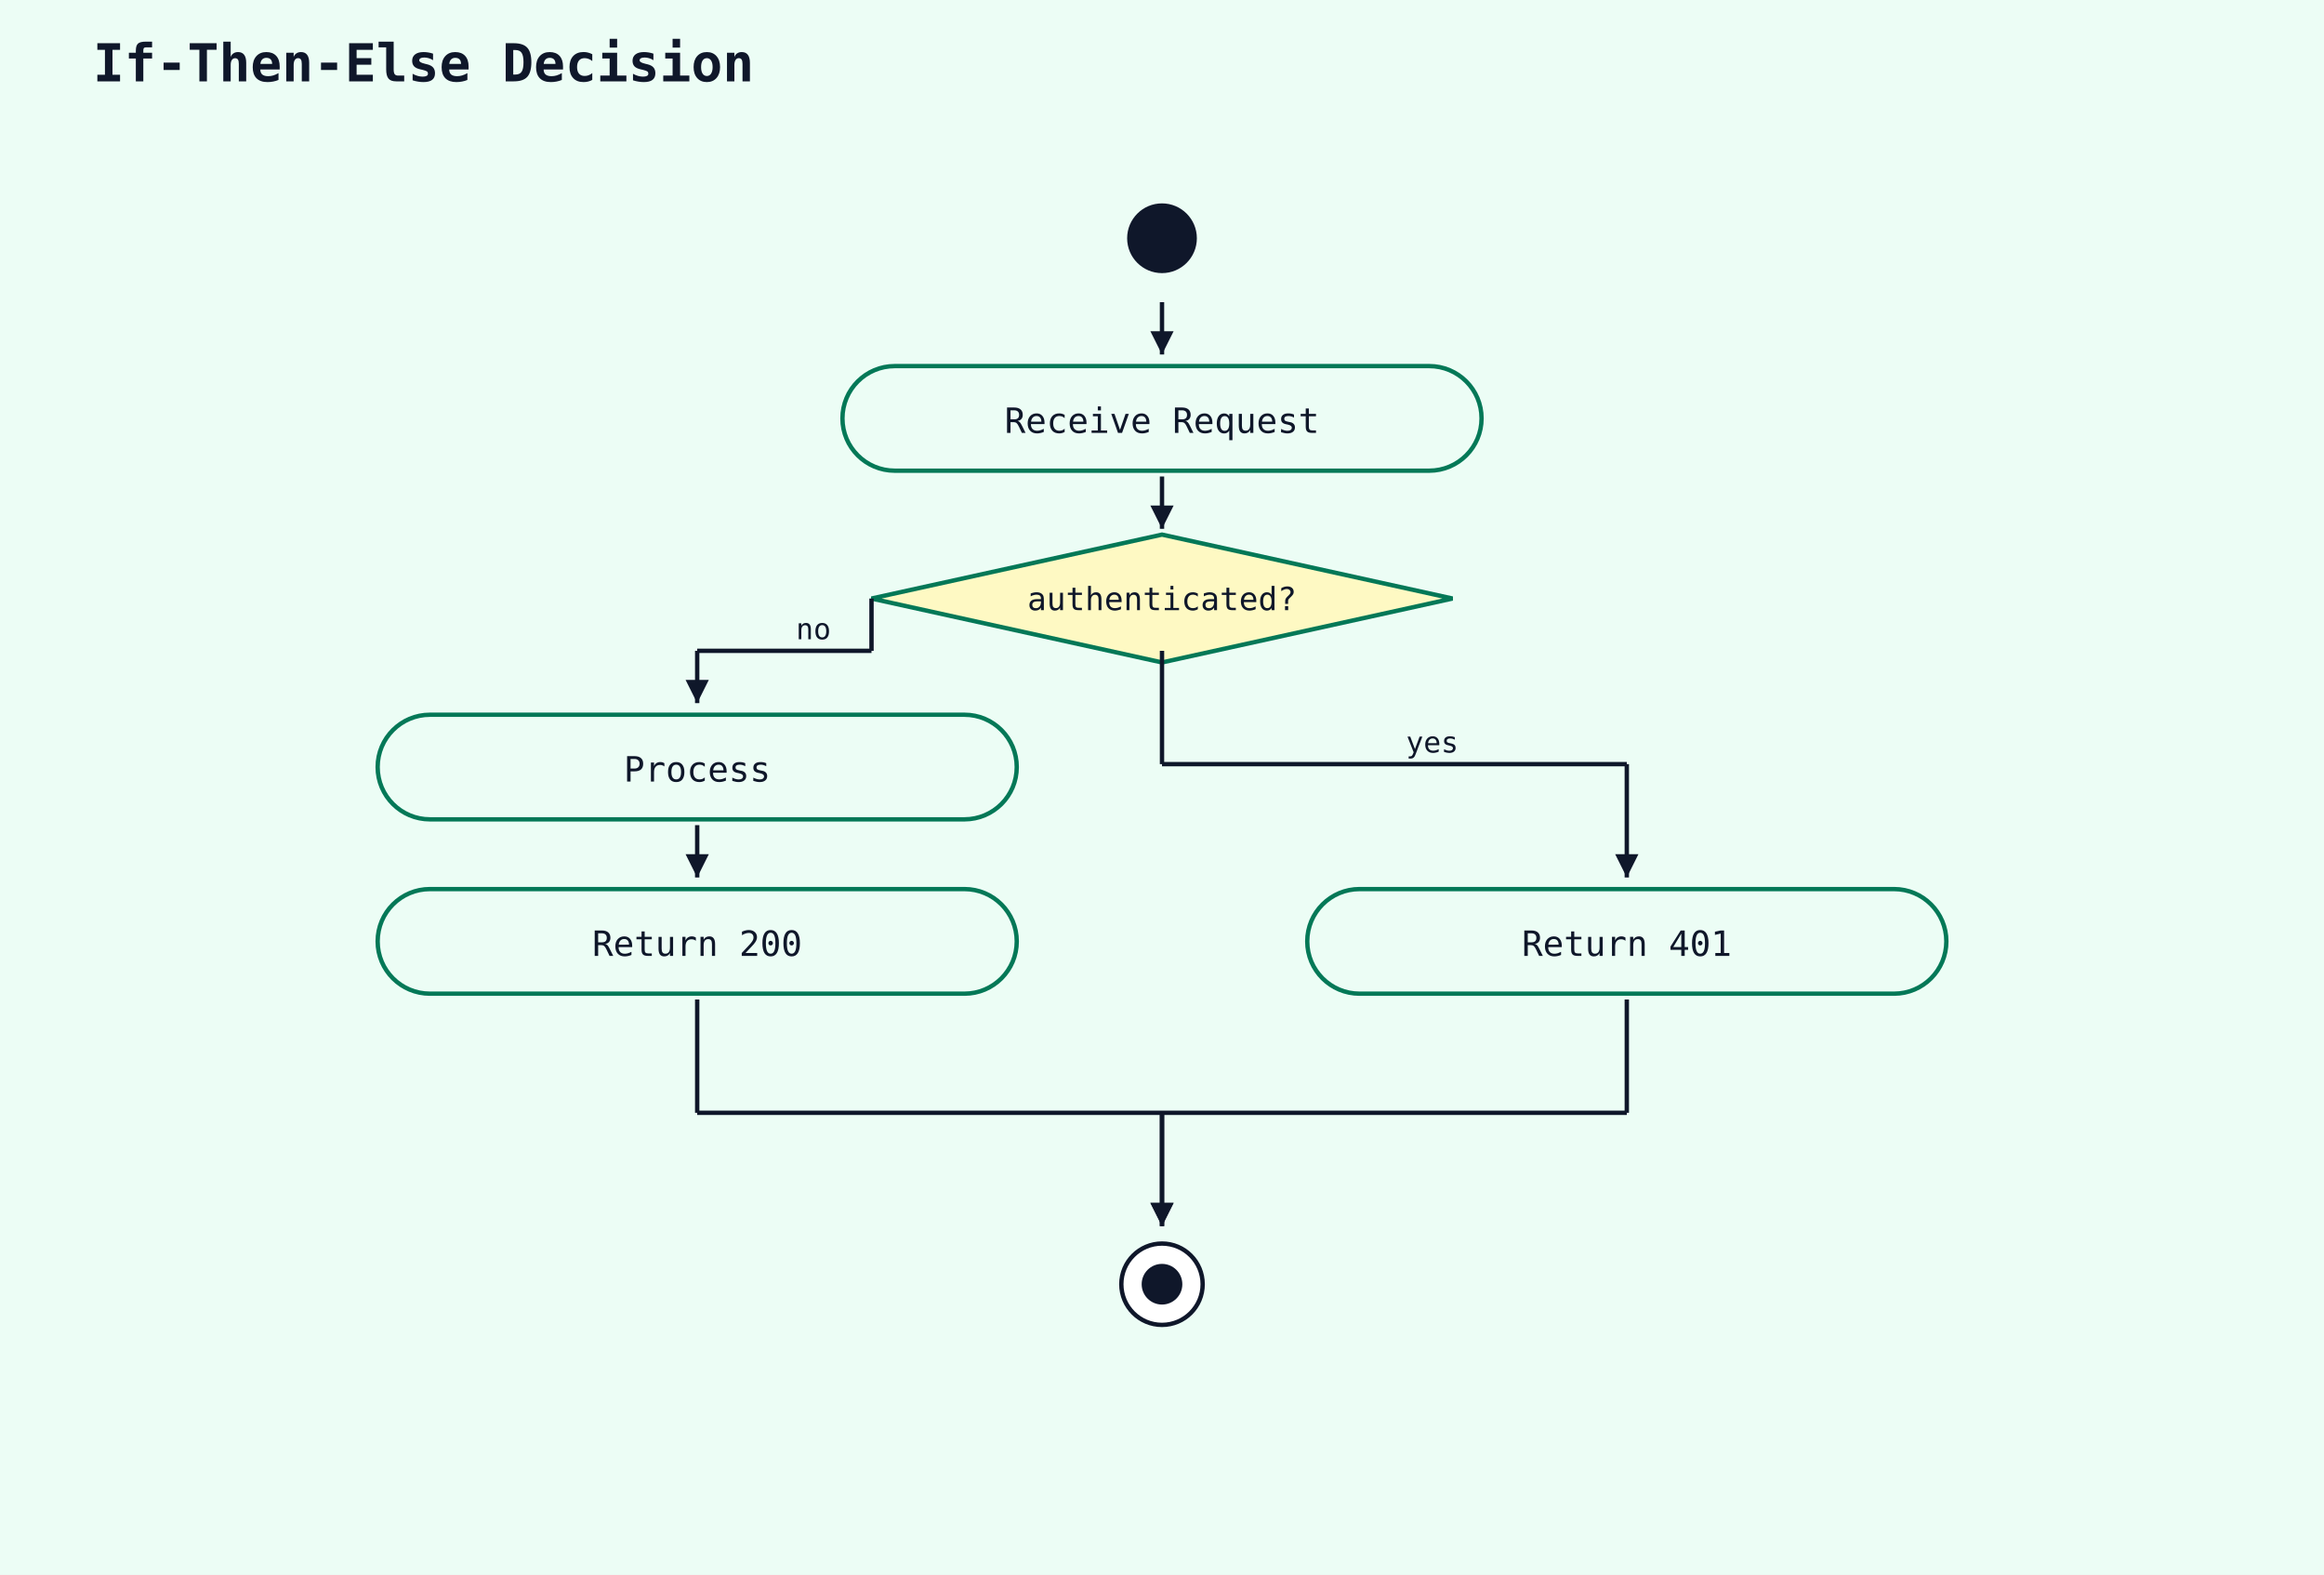
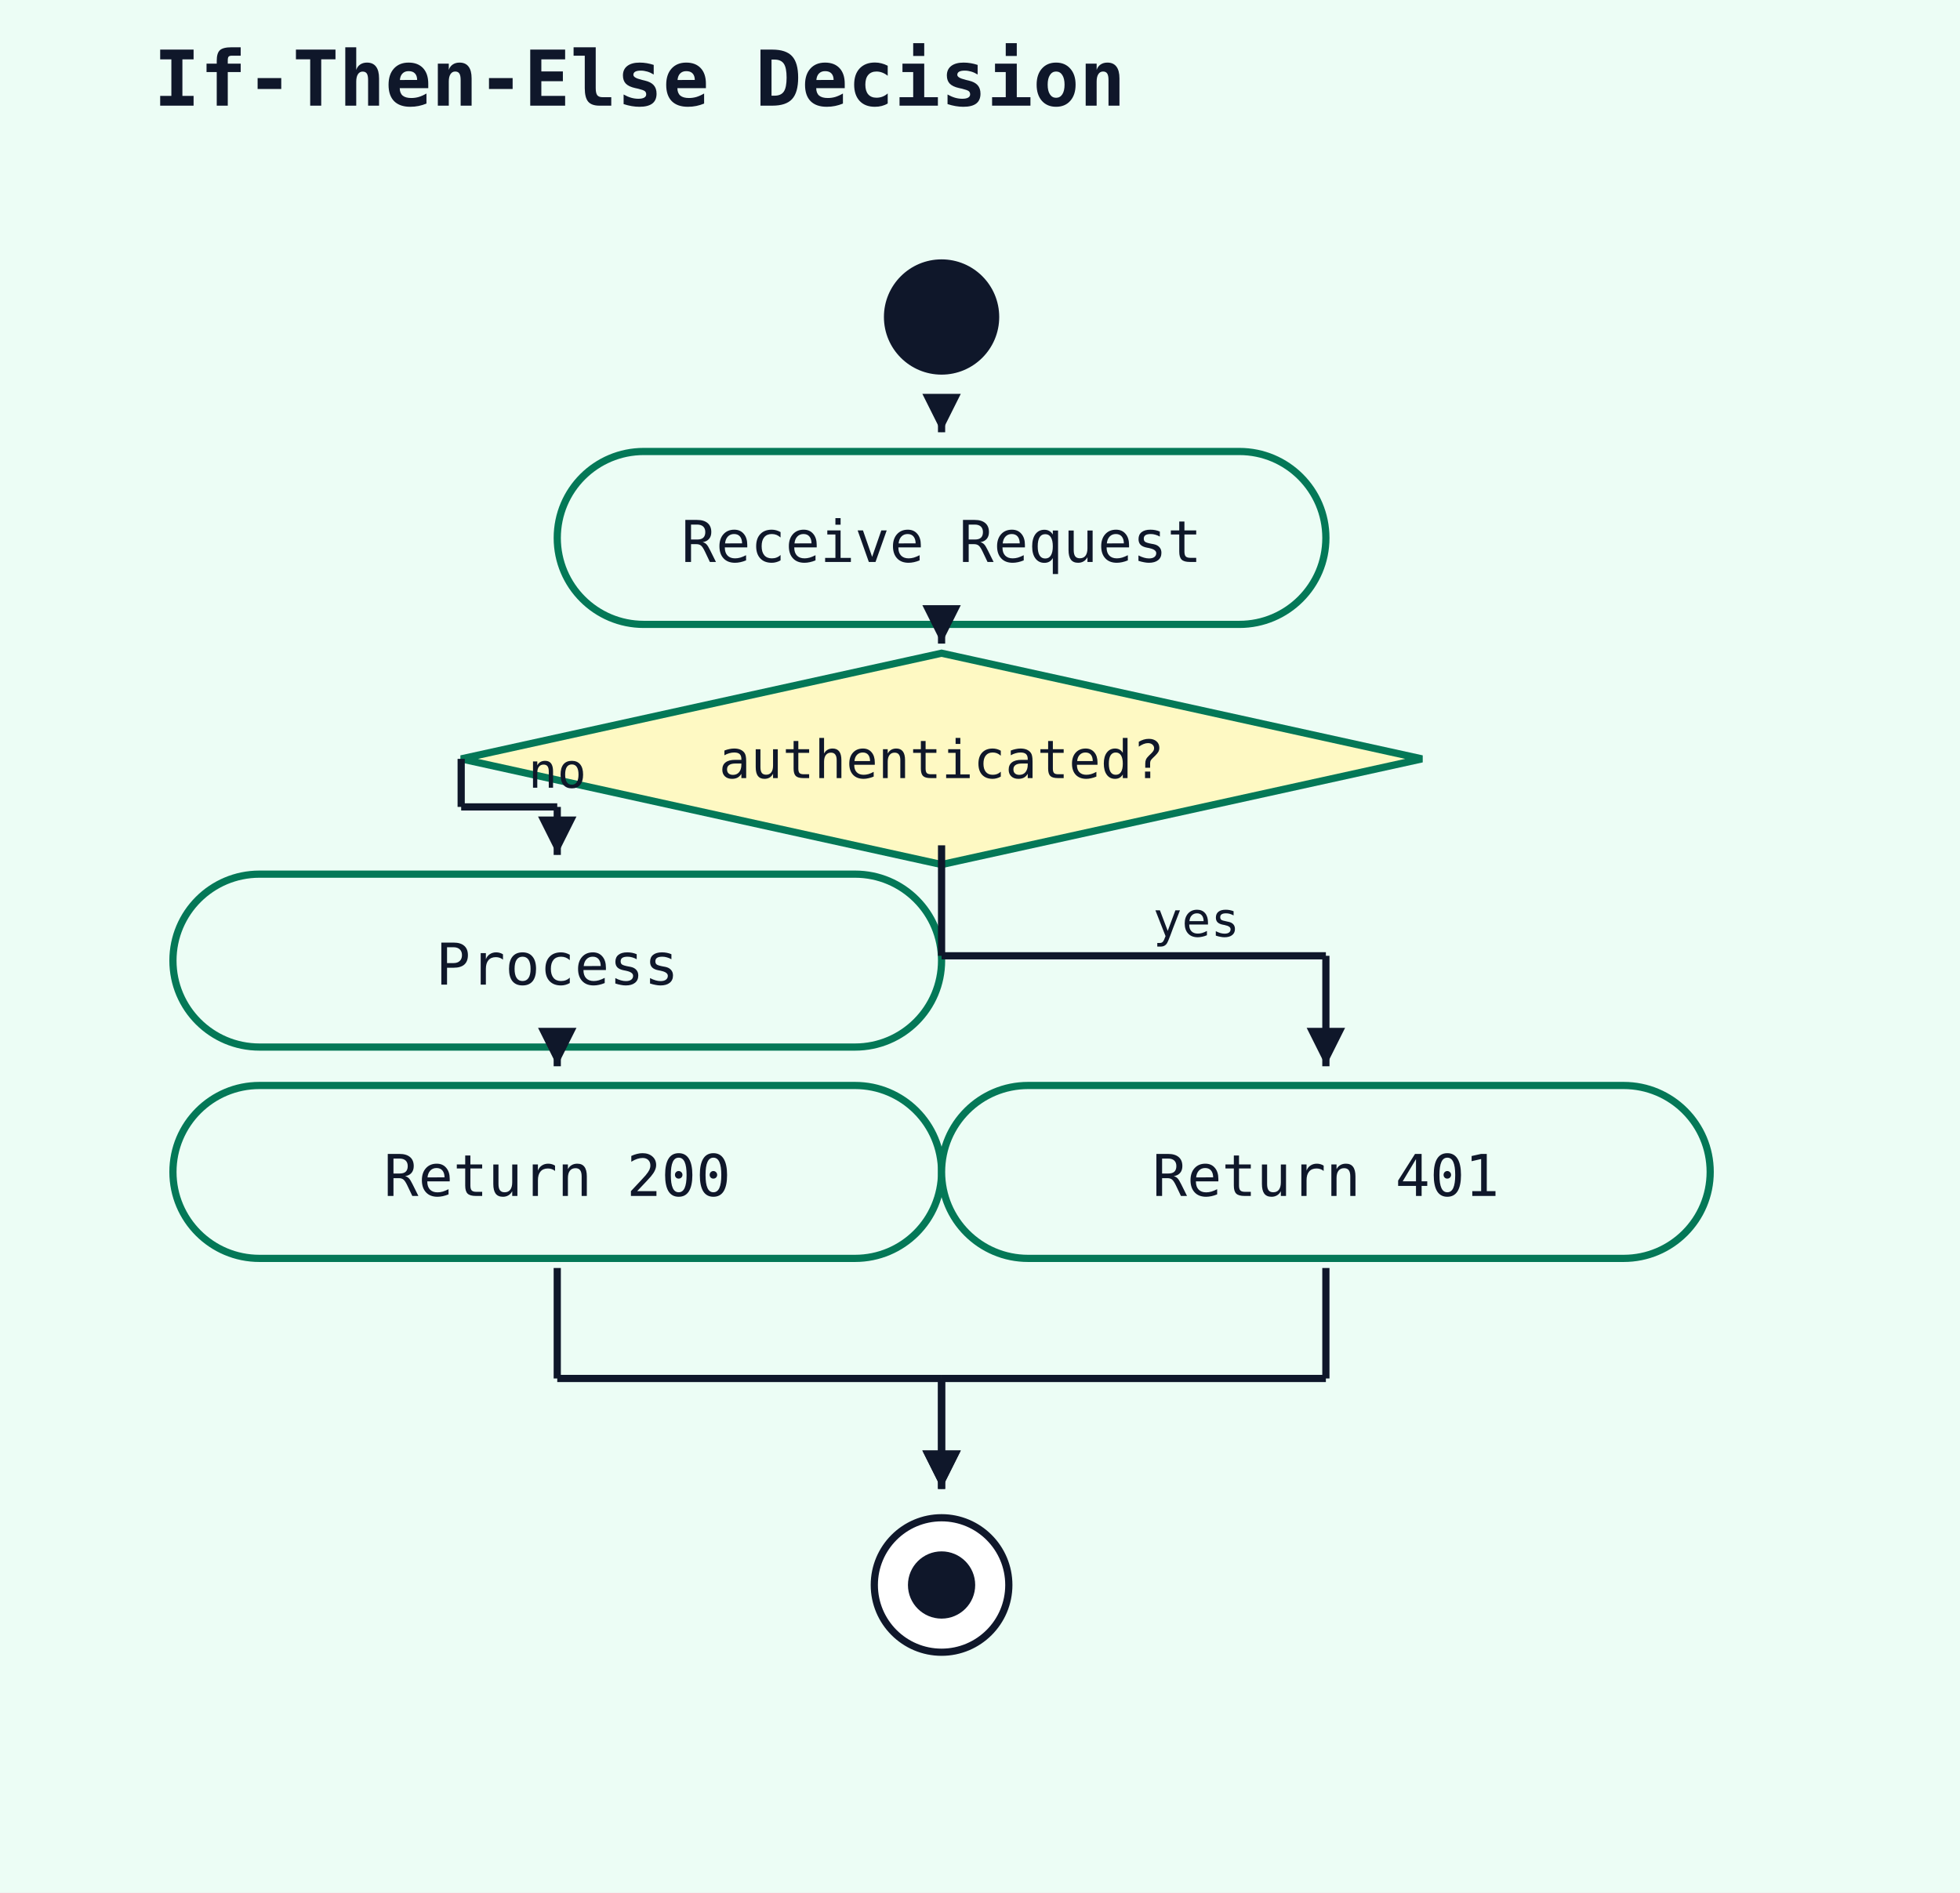
- <svg xmlns="http://www.w3.org/2000/svg" width="800" height="542" viewBox="0 0 800 542">
+ <svg xmlns="http://www.w3.org/2000/svg" width="408" height="394" viewBox="0 0 408 394">
  <rect width="100%" height="100%" fill="#ecfdf5" />
-   <text x="32" y="28" font-family="monospace" font-size="18" font-weight="600" fill="#0f172a">If-Then-Else Decision</text>
-   <circle cx="400" cy="82" r="12" fill="#0f172a" />
-   <rect x="290" y="126" width="220" height="36" rx="18" ry="18" fill="#ecfdf5" stroke="#047857" stroke-width="1.5" />
-   <text x="400" y="149" text-anchor="middle" font-family="monospace" font-size="12" fill="#0f172a">Receive Request</text>
-   <line x1="400" y1="104" x2="400" y2="122" stroke="#0f172a" stroke-width="1.5" />
-   <polygon points="400,122 396,114 404,114" fill="#0f172a" />
-   <polygon points="400,184 500,206 400,228 300,206" fill="#fef9c3" stroke="#047857" stroke-width="1.5" />
-   <text x="400" y="210" text-anchor="middle" font-family="monospace" font-size="11" fill="#0f172a">authenticated?</text>
-   <line x1="400" y1="164" x2="400" y2="182" stroke="#0f172a" stroke-width="1.5" />
-   <polygon points="400,182 396,174 404,174" fill="#0f172a" />
-   <rect x="130" y="246" width="220" height="36" rx="18" ry="18" fill="#ecfdf5" stroke="#047857" stroke-width="1.5" />
-   <text x="240" y="269" text-anchor="middle" font-family="monospace" font-size="12" fill="#0f172a">Process</text>
-   <line x1="300" y1="206" x2="300" y2="224" stroke="#0f172a" stroke-width="1.5" />
-   <line x1="300" y1="224" x2="240" y2="224" stroke="#0f172a" stroke-width="1.5" />
-   <line x1="240" y1="224" x2="240" y2="242" stroke="#0f172a" stroke-width="1.5" />
-   <polygon points="240,242 236,234 244,234" fill="#0f172a" />
-   <text x="274" y="220" font-family="monospace" font-size="10" fill="#0f172a">no</text>
-   <rect x="130" y="306" width="220" height="36" rx="18" ry="18" fill="#ecfdf5" stroke="#047857" stroke-width="1.5" />
-   <text x="240" y="329" text-anchor="middle" font-family="monospace" font-size="12" fill="#0f172a">Return 200</text>
-   <line x1="240" y1="284" x2="240" y2="302" stroke="#0f172a" stroke-width="1.5" />
-   <polygon points="240,302 236,294 244,294" fill="#0f172a" />
-   <rect x="450" y="306" width="220" height="36" rx="18" ry="18" fill="#ecfdf5" stroke="#047857" stroke-width="1.5" />
-   <text x="560" y="329" text-anchor="middle" font-family="monospace" font-size="12" fill="#0f172a">Return 401</text>
-   <line x1="400" y1="224" x2="400" y2="263" stroke="#0f172a" stroke-width="1.5" />
-   <line x1="400" y1="263" x2="560" y2="263" stroke="#0f172a" stroke-width="1.5" />
-   <line x1="560" y1="263" x2="560" y2="302" stroke="#0f172a" stroke-width="1.5" />
-   <polygon points="560,302 556,294 564,294" fill="#0f172a" />
-   <text x="484" y="259" font-family="monospace" font-size="10" fill="#0f172a">yes</text>
-   <circle cx="400" cy="442" r="14" fill="white" stroke="#0f172a" stroke-width="1.5" />
-   <circle cx="400" cy="442" r="7" fill="#0f172a" />
-   <line x1="240" y1="344" x2="240" y2="383" stroke="#0f172a" stroke-width="1.5" />
-   <line x1="240" y1="383" x2="400" y2="383" stroke="#0f172a" stroke-width="1.5" />
-   <line x1="400" y1="383" x2="400" y2="422" stroke="#0f172a" stroke-width="1.5" />
-   <polygon points="400,422 396,414 404,414" fill="#0f172a" />
-   <line x1="560" y1="344" x2="560" y2="383" stroke="#0f172a" stroke-width="1.5" />
-   <line x1="560" y1="383" x2="400" y2="383" stroke="#0f172a" stroke-width="1.5" />
-   <line x1="400" y1="383" x2="400" y2="422" stroke="#0f172a" stroke-width="1.5" />
-   <polygon points="400,422 396,414 404,414" fill="#0f172a" />
+   <text x="32" y="22" font-family="monospace" font-size="16" font-weight="600" fill="#0f172a">If-Then-Else Decision</text>
+   <circle cx="196" cy="66" r="12" fill="#0f172a" />
+   <rect x="116" y="94" width="160" height="36" rx="18" ry="18" fill="#ecfdf5" stroke="#047857" stroke-width="1.5" />
+   <text x="196" y="117" text-anchor="middle" font-family="monospace" font-size="12" fill="#0f172a">Receive Request</text>
+   <line x1="196" y1="88" x2="196" y2="90" stroke="#0f172a" stroke-width="1.5" />
+   <polygon points="196,90 192,82 200,82" fill="#0f172a" />
+   <polygon points="196,136 296,158 196,180 96,158" fill="#fef9c3" stroke="#047857" stroke-width="1.5" />
+   <text x="196" y="162" text-anchor="middle" font-family="monospace" font-size="11" fill="#0f172a">authenticated?</text>
+   <line x1="196" y1="132" x2="196" y2="134" stroke="#0f172a" stroke-width="1.5" />
+   <polygon points="196,134 192,126 200,126" fill="#0f172a" />
+   <rect x="36" y="182" width="160" height="36" rx="18" ry="18" fill="#ecfdf5" stroke="#047857" stroke-width="1.5" />
+   <text x="116" y="205" text-anchor="middle" font-family="monospace" font-size="12" fill="#0f172a">Process</text>
+   <line x1="96" y1="158" x2="96" y2="168" stroke="#0f172a" stroke-width="1.5" />
+   <line x1="96" y1="168" x2="116" y2="168" stroke="#0f172a" stroke-width="1.5" />
+   <line x1="116" y1="168" x2="116" y2="178" stroke="#0f172a" stroke-width="1.5" />
+   <polygon points="116,178 112,170 120,170" fill="#0f172a" />
+   <text x="110" y="164" font-family="monospace" font-size="10" fill="#0f172a">no</text>
+   <rect x="36" y="226" width="160" height="36" rx="18" ry="18" fill="#ecfdf5" stroke="#047857" stroke-width="1.5" />
+   <text x="116" y="249" text-anchor="middle" font-family="monospace" font-size="12" fill="#0f172a">Return 200</text>
+   <line x1="116" y1="220" x2="116" y2="222" stroke="#0f172a" stroke-width="1.5" />
+   <polygon points="116,222 112,214 120,214" fill="#0f172a" />
+   <rect x="196" y="226" width="160" height="36" rx="18" ry="18" fill="#ecfdf5" stroke="#047857" stroke-width="1.5" />
+   <text x="276" y="249" text-anchor="middle" font-family="monospace" font-size="12" fill="#0f172a">Return 401</text>
+   <line x1="196" y1="176" x2="196" y2="199" stroke="#0f172a" stroke-width="1.5" />
+   <line x1="196" y1="199" x2="276" y2="199" stroke="#0f172a" stroke-width="1.5" />
+   <line x1="276" y1="199" x2="276" y2="222" stroke="#0f172a" stroke-width="1.5" />
+   <polygon points="276,222 272,214 280,214" fill="#0f172a" />
+   <text x="240" y="195" font-family="monospace" font-size="10" fill="#0f172a">yes</text>
+   <circle cx="196" cy="330" r="14" fill="white" stroke="#0f172a" stroke-width="1.5" />
+   <circle cx="196" cy="330" r="7" fill="#0f172a" />
+   <line x1="116" y1="264" x2="116" y2="287" stroke="#0f172a" stroke-width="1.5" />
+   <line x1="116" y1="287" x2="196" y2="287" stroke="#0f172a" stroke-width="1.5" />
+   <line x1="196" y1="287" x2="196" y2="310" stroke="#0f172a" stroke-width="1.5" />
+   <polygon points="196,310 192,302 200,302" fill="#0f172a" />
+   <line x1="276" y1="264" x2="276" y2="287" stroke="#0f172a" stroke-width="1.5" />
+   <line x1="276" y1="287" x2="196" y2="287" stroke="#0f172a" stroke-width="1.5" />
+   <line x1="196" y1="287" x2="196" y2="310" stroke="#0f172a" stroke-width="1.5" />
+   <polygon points="196,310 192,302 200,302" fill="#0f172a" />
</svg>
